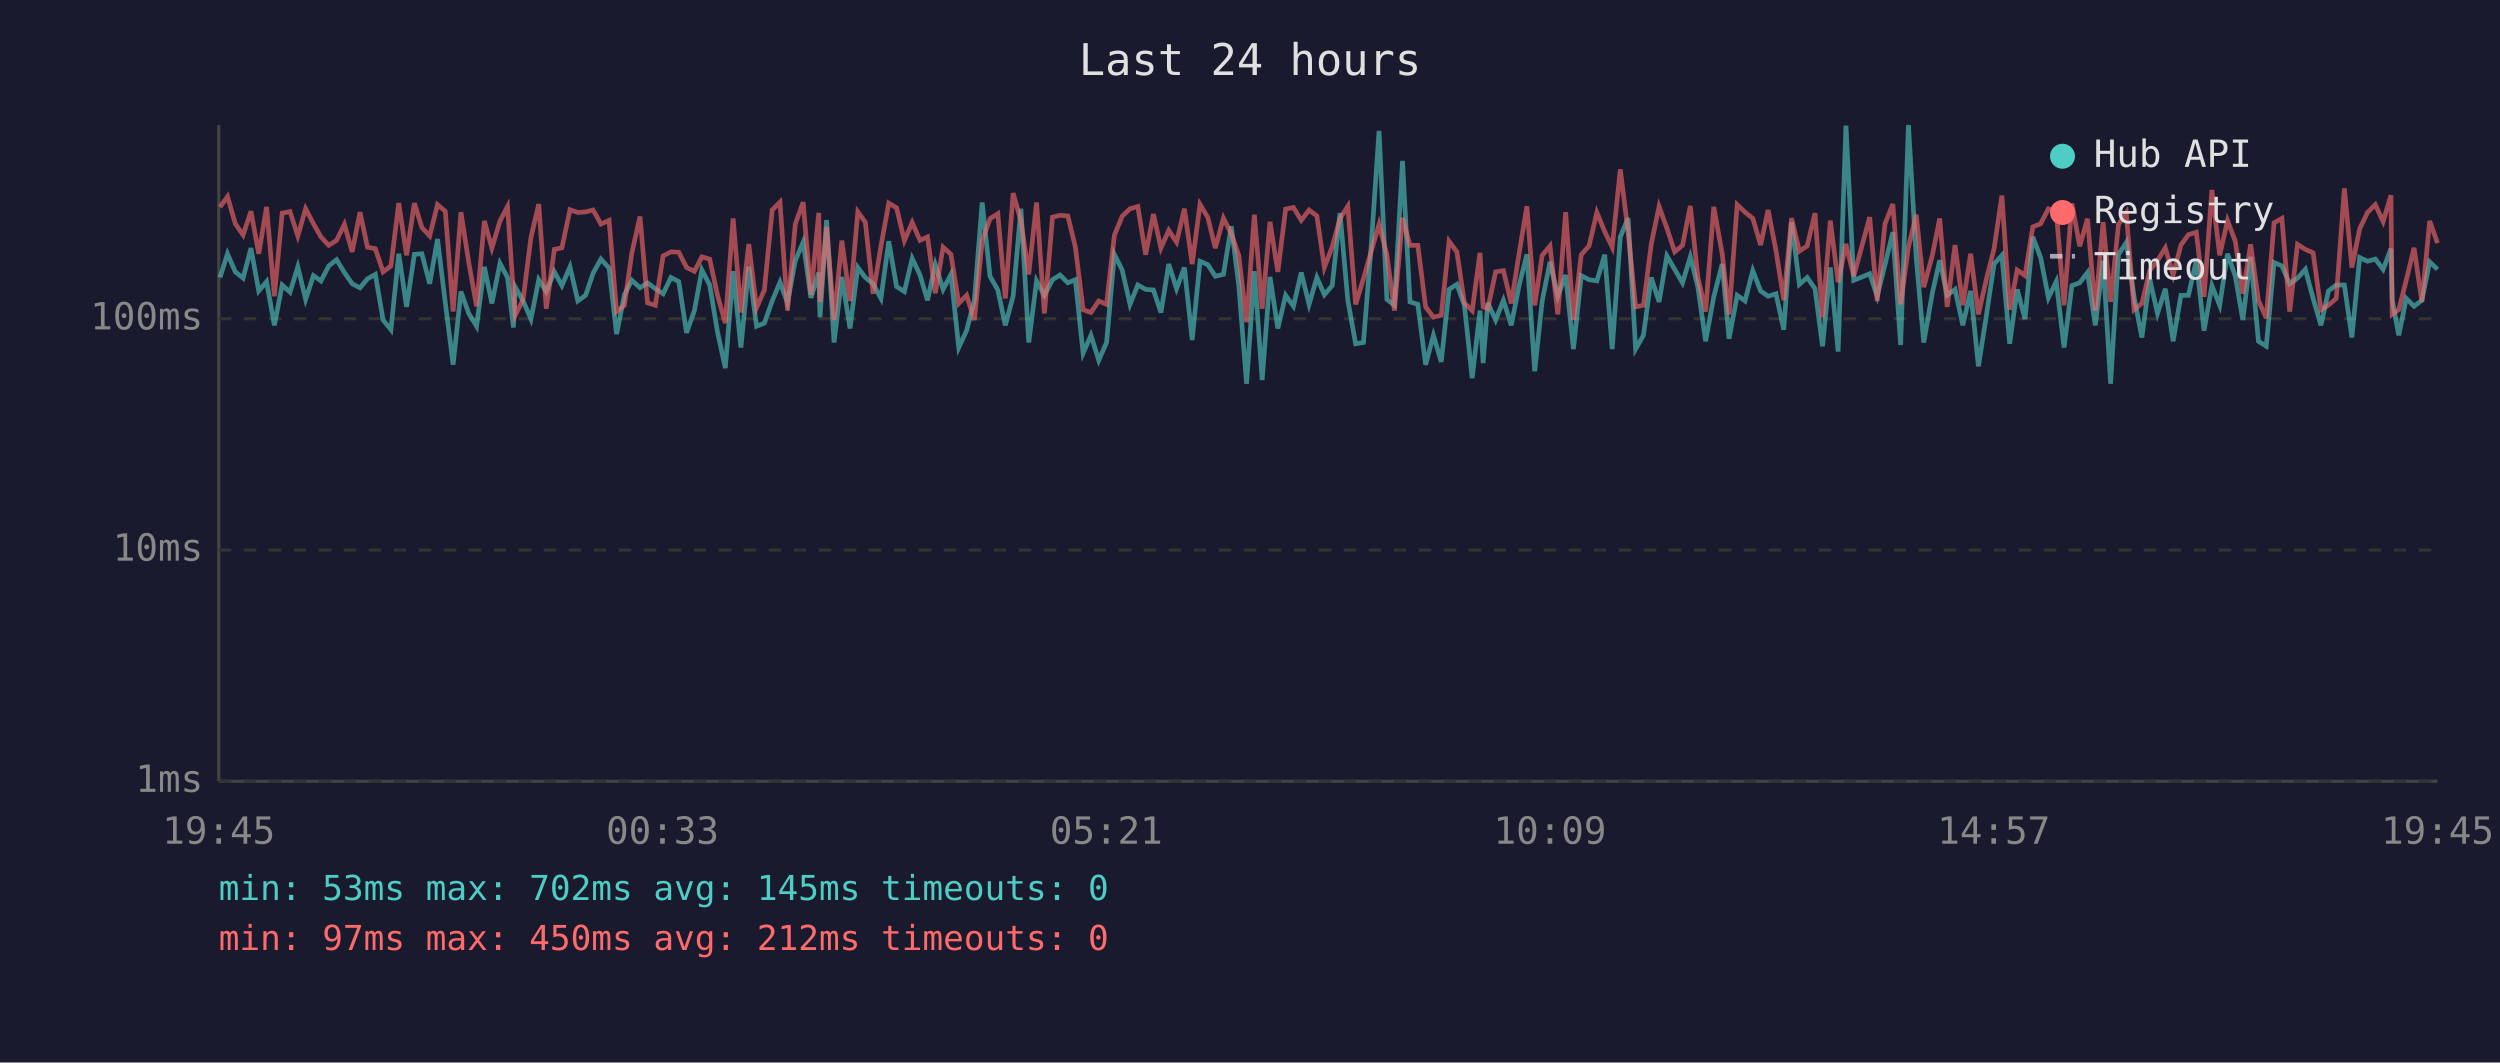
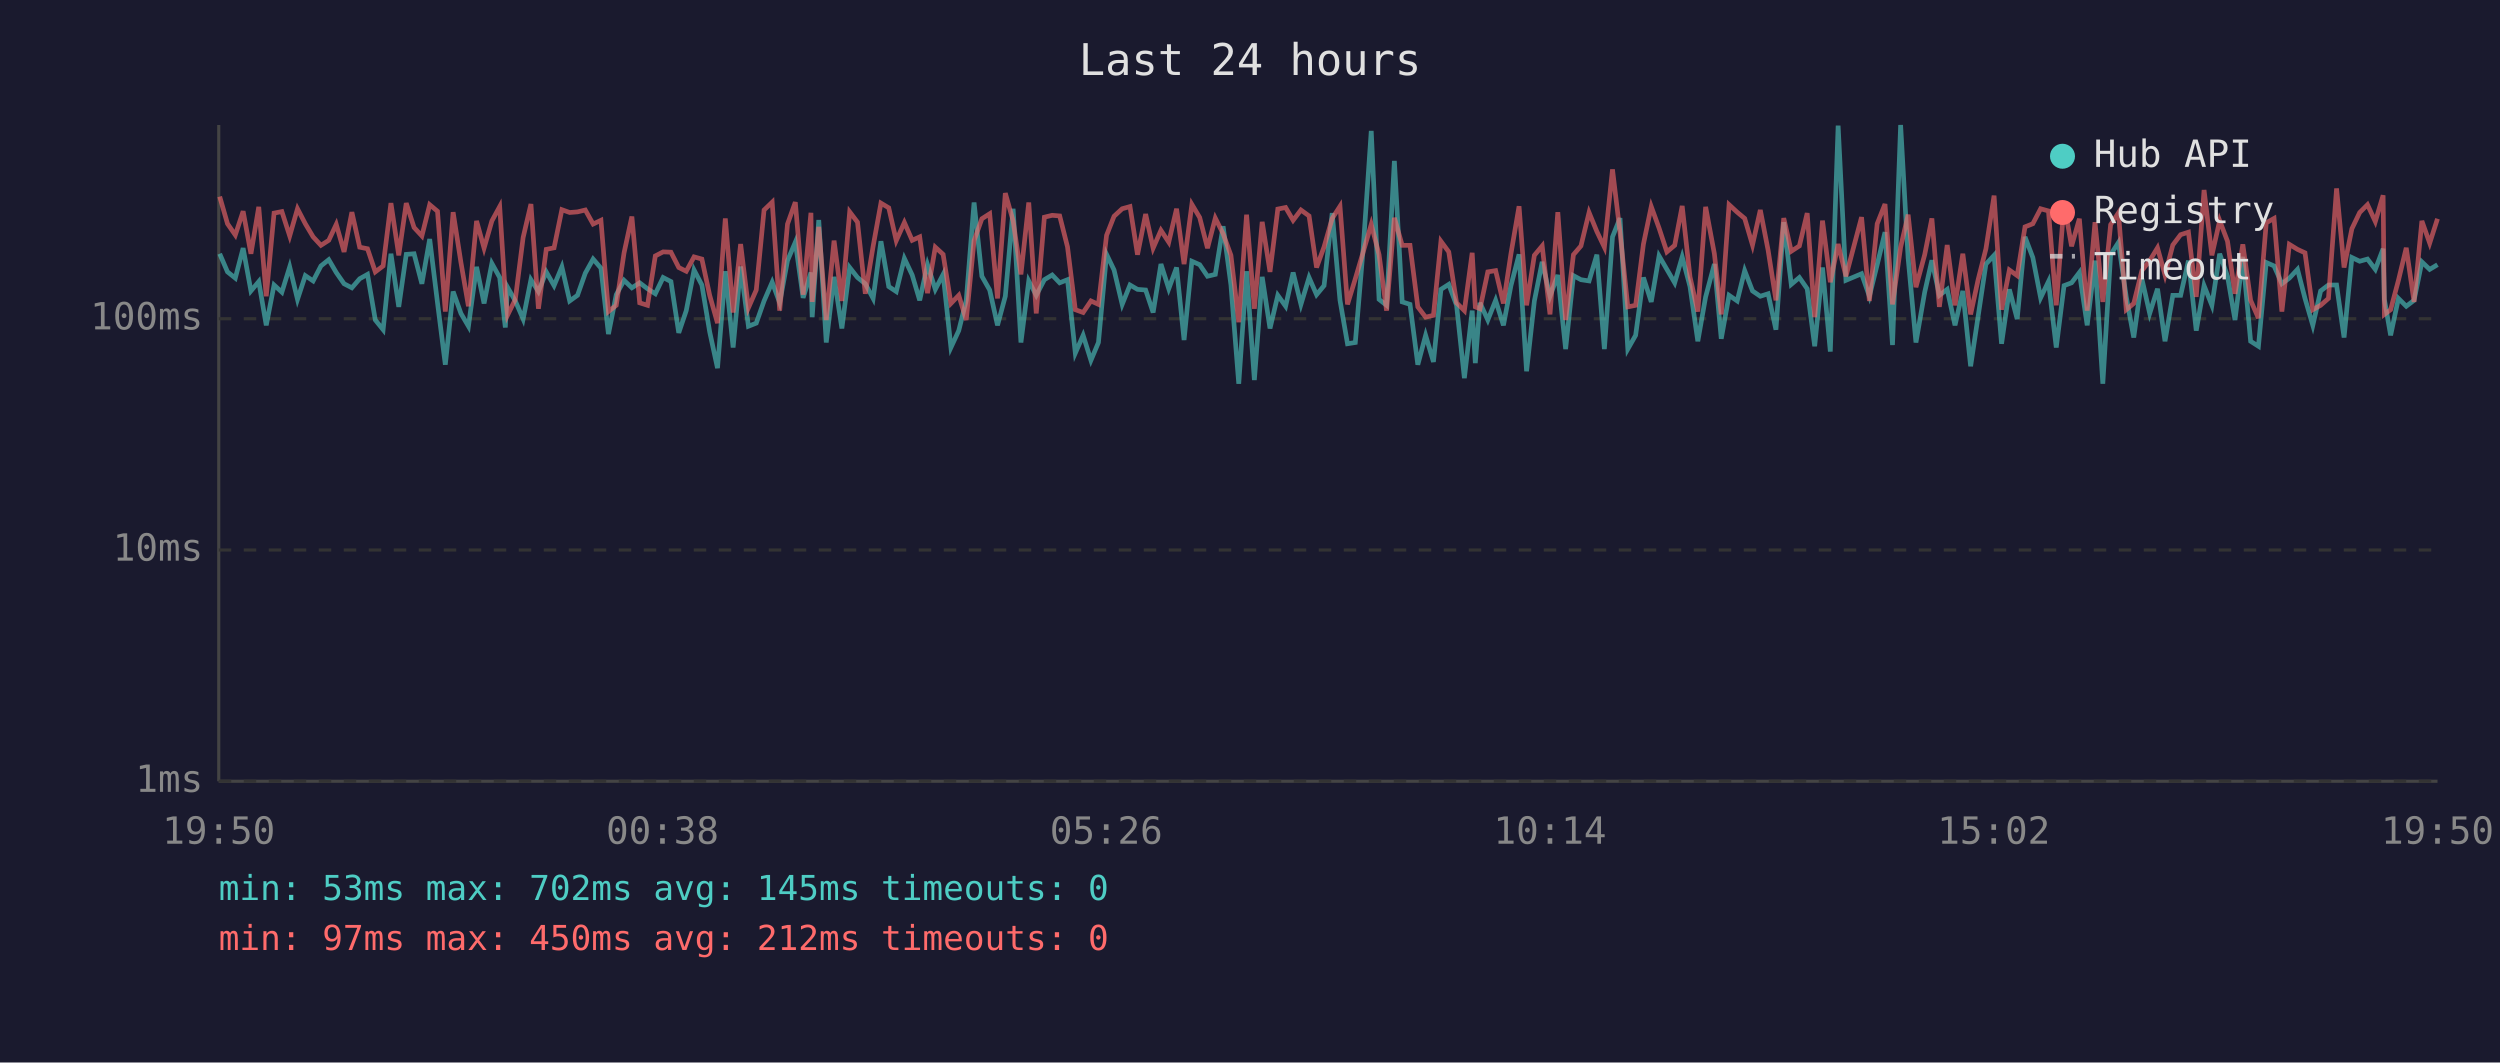
<svg xmlns="http://www.w3.org/2000/svg" viewBox="0 0 800 340" font-family="monospace" font-size="12">
  <rect width="800" height="340" fill="#1a1a2e" />
  <text x="400" y="24" fill="#e0e0e0" font-size="14" text-anchor="middle">Last 24 hours</text>
  <line x1="70" y1="40" x2="70" y2="250" stroke="#444" stroke-width="1" />
  <line x1="70" y1="250" x2="780" y2="250" stroke="#444" stroke-width="1" />
  <line x1="70" y1="250" x2="780" y2="250" stroke="#333" stroke-width="1" stroke-dasharray="4" />
  <text x="65" y="250" fill="#888" text-anchor="end" dominant-baseline="middle">1ms</text>
  <line x1="70" y1="176" x2="780" y2="176" stroke="#333" stroke-width="1" stroke-dasharray="4" />
  <text x="65" y="176" fill="#888" text-anchor="end" dominant-baseline="middle">10ms</text>
  <line x1="70" y1="102" x2="780" y2="102" stroke="#333" stroke-width="1" stroke-dasharray="4" />
  <text x="65" y="102" fill="#888" text-anchor="end" dominant-baseline="middle">100ms</text>
-   <text x="70" y="270" fill="#888" text-anchor="middle">19:45</text>
-   <text x="212" y="270" fill="#888" text-anchor="middle">00:33</text>
-   <text x="354" y="270" fill="#888" text-anchor="middle">05:21</text>
-   <text x="496" y="270" fill="#888" text-anchor="middle">10:09</text>
-   <text x="638" y="270" fill="#888" text-anchor="middle">14:57</text>
-   <text x="780" y="270" fill="#888" text-anchor="middle">19:45</text>
-   <polyline points="70.4,88.8 72.8,81.2 75.3,87.0 77.8,89.0 80.3,79.4 82.8,93.1 85.3,90.1 87.8,104.1 90.3,91.2 92.8,93.5 95.3,85.4 97.8,95.8 100.3,88.2 102.7,89.9 105.2,85.1 107.7,83.1 110.2,87.2 112.7,90.8 115.2,92.1 117.6,89.2 120.1,87.8 122.6,102.4 125.1,105.5 127.6,81.2 130.1,98.2 132.6,81.4 135.0,81.2 137.5,90.8 140.0,76.5 142.5,96.9 145.0,116.7 147.5,93.3 150.0,100.3 152.5,104.4 155.0,85.4 157.4,97.1 160.0,84.3 162.4,88.8 164.3,104.8 164.9,91.9 167.4,96.3 169.9,102.1 172.4,89.5 174.8,93.3 177.4,87.0 179.8,91.4 182.4,85.4 184.9,96.3 187.4,94.5 189.8,87.4 192.3,82.9 194.9,85.8 197.3,106.9 199.8,94.3 202.2,89.7 204.8,92.1 207.2,90.5 209.7,92.4 212.2,94.0 214.7,88.8 217.2,90.1 219.7,106.5 222.2,99.4 224.6,86.4 227.1,91.2 229.6,106.2 232.1,117.8 234.6,86.8 237.1,111.2 239.6,85.3 242.1,104.4 244.6,103.4 247.1,96.3 249.6,90.3 252.0,96.9 254.5,83.4 257.0,77.5 259.5,95.3 262.0,87.2 262.4,101.5 264.5,70.4 266.9,109.6 269.4,88.6 272.0,105.1 274.5,85.6 276.9,88.8 279.4,90.8 281.9,95.5 284.4,77.2 286.9,91.7 289.4,93.3 291.9,82.7 294.4,88.0 296.8,96.1 299.3,84.7 301.8,92.6 304.3,87.8 306.8,111.2 309.3,105.8 311.8,96.1 314.3,64.8 316.8,88.4 319.3,92.8 321.7,104.1 324.2,94.8 326.7,66.8 329.2,109.6 331.7,89.9 334.2,94.5 336.8,89.5 339.2,88.0 341.7,90.5 344.1,89.5 346.6,113.0 349.1,107.3 351.6,115.3 354.1,109.6 356.6,81.4 359.1,86.4 361.6,97.4 364.1,91.2 366.6,92.6 369.1,92.8 371.5,100.0 374.0,84.5 376.5,92.4 379.0,85.6 381.5,108.8 384.0,83.6 386.5,84.7 388.9,88.4 391.5,87.8 394.0,72.4 396.4,91.2 398.9,122.8 401.4,86.8 403.9,121.6 406.4,88.6 408.9,105.1 411.4,94.5 413.9,98.0 416.4,87.2 418.9,97.4 421.4,88.8 423.8,94.3 426.3,91.4 428.8,68.2 431.3,96.1 433.8,110.0 436.3,109.6 438.7,79.8 441.3,41.9 443.8,95.8 446.2,97.7 448.8,51.5 451.2,96.6 453.7,97.4 456.2,116.7 458.7,107.3 461.2,115.8 463.7,92.6 466.2,91.0 468.6,97.7 471.1,121.0 473.6,99.4 474.6,116.2 476.1,96.9 478.6,102.4 481.1,96.1 483.6,104.1 486.1,91.4 488.6,81.4 491.1,118.8 493.5,96.3 496.0,83.8 498.5,94.8 501.0,88.0 503.5,111.7 506.0,88.2 508.5,89.5 511.0,89.9 513.5,81.5 515.9,111.7 518.5,75.8 521.0,69.8 523.4,111.7 525.9,107.3 528.4,88.8 530.9,96.6 533.4,81.9 535.9,86.2 538.4,90.5 540.9,82.2 543.3,91.7 545.8,109.2 548.4,95.0 551.1,84.5 553.3,108.4 555.9,94.5 558.4,96.3 560.9,86.6 563.4,93.1 565.8,94.8 568.3,94.0 570.8,105.5 573.3,71.1 575.8,91.0 578.3,88.8 580.8,92.4 583.2,110.8 585.7,85.6 588.2,112.5 590.7,40.2 593.2,89.7 598.3,87.6 600.7,94.8 603.2,84.7 605.7,74.3 608.2,110.4 610.7,40.0 613.2,82.6 615.6,109.6 618.4,93.5 620.7,83.3 623.1,94.5 625.6,92.6 628.1,104.1 630.6,93.1 633.1,117.2 635.6,101.2 638.1,84.5 640.6,81.7 643.1,110.0 645.5,92.6 648.0,102.1 650.5,75.8 653.0,82.4 655.5,95.3 658.0,90.1 660.5,111.2 663.0,91.4 665.5,90.5 668.0,87.2 670.5,104.1 673.0,83.4 675.4,122.8 677.9,81.5 680.4,77.6 682.9,95.0 685.4,108.0 687.9,89.2 690.4,100.3 692.9,92.4 695.4,109.2 697.9,94.5 700.3,94.5 702.8,83.4 705.3,105.8 707.8,91.4 710.3,97.7 712.8,81.2 715.3,88.4 717.7,102.4 720.2,82.2 722.7,109.2 725.2,110.8 727.7,84.0 730.2,85.1 732.7,90.8 735.2,89.0 737.7,86.2 740.2,95.5 742.7,104.1 745.1,93.1 747.6,91.2 750.2,91.2 752.6,108.0 755.1,82.4 757.6,83.6 760.1,82.9 762.6,86.2 765.1,79.6 765.5,95.8 767.6,107.3 770.0,95.5 772.5,98.0 775.0,96.1 777.5,83.8 780.0,86.2" fill="none" stroke="#4ecdc4" stroke-width="1.5" opacity="0.6" />
-   <polyline points="70.4,66.3 72.8,62.9 75.3,71.6 77.8,75.2 80.3,67.6 82.8,81.2 85.3,66.2 87.8,94.8 90.3,68.2 92.8,67.7 95.3,75.5 97.8,66.8 100.3,71.6 102.7,75.8 105.2,78.5 107.7,76.9 110.2,71.8 112.7,80.6 115.2,67.9 117.6,79.1 120.1,79.6 122.6,87.0 125.1,85.1 127.6,65.0 130.1,81.7 132.6,65.0 135.0,72.8 137.5,75.5 140.0,65.5 142.5,67.6 145.0,99.7 147.5,67.9 150.0,84.0 152.5,98.0 155.0,70.7 157.4,79.4 160.0,70.7 162.4,66.1 164.3,94.0 164.9,100.9 167.4,95.8 169.9,76.0 172.4,65.3 174.8,98.8 177.4,79.8 179.8,79.3 182.4,67.1 184.9,68.0 187.4,67.8 189.8,67.2 192.3,71.7 194.9,70.5 197.3,99.7 199.8,97.7 202.2,80.9 204.8,69.3 207.2,96.9 209.7,97.7 212.2,81.9 214.7,80.6 217.2,80.7 219.7,85.6 222.2,86.8 224.6,82.2 227.1,82.9 229.6,94.5 232.1,103.4 234.6,69.9 237.1,100.0 239.6,78.1 242.1,98.5 244.6,92.8 247.1,67.2 249.6,64.7 252.0,99.4 254.5,71.7 257.0,64.7 259.5,94.3 262.0,68.1 262.4,96.6 264.5,72.6 266.9,102.4 269.4,77.0 272.0,96.3 274.5,67.8 276.9,71.1 279.4,94.0 281.9,78.8 284.4,65.0 286.9,66.5 289.4,77.0 291.9,71.2 294.4,76.9 296.8,75.8 299.3,93.8 301.8,79.1 304.3,81.4 306.8,97.1 309.3,94.5 311.8,102.4 314.3,77.0 316.8,70.0 319.3,68.4 321.7,95.5 324.2,61.8 326.7,70.7 329.2,87.8 331.7,64.8 334.2,100.3 336.8,69.5 339.2,68.9 341.7,69.1 344.1,79.0 346.6,99.1 349.1,100.0 351.6,96.3 354.1,97.4 356.6,75.3 359.1,69.2 361.6,66.8 364.1,66.1 366.6,81.5 369.1,68.5 371.5,79.4 374.0,73.7 376.5,77.5 379.0,66.8 381.5,84.5 384.0,65.4 386.5,69.6 388.9,79.4 391.5,69.8 394.0,74.8 396.4,81.7 398.9,103.1 401.4,68.7 403.9,98.8 406.4,71.0 408.9,87.0 411.4,66.9 413.9,66.4 416.4,70.5 418.9,67.2 421.4,69.1 423.8,85.6 426.3,79.0 428.8,69.9 431.3,66.0 433.8,97.4 436.3,89.2 438.7,80.7 441.3,71.8 443.8,81.5 446.2,99.4 448.8,69.7 451.2,78.5 453.7,78.5 456.2,98.2 458.7,101.5 461.2,100.9 463.7,77.2 466.2,80.6 468.6,96.9 471.1,99.4 473.6,80.9 474.6,98.2 476.1,98.8 478.6,87.0 481.1,86.6 483.6,97.1 486.1,81.2 488.6,66.0 491.1,97.7 493.5,81.7 496.0,78.7 498.5,100.6 501.0,67.9 503.5,102.4 506.0,81.5 508.5,78.7 511.0,68.0 513.5,74.1 515.9,79.1 518.5,54.2 521.0,74.3 523.4,98.2 525.9,97.7 528.4,78.1 530.9,66.1 533.4,73.0 535.9,80.6 538.4,78.5 540.9,65.9 543.3,88.6 545.8,99.7 548.4,66.2 551.1,81.2 553.3,100.6 555.9,65.5 558.4,67.9 560.9,69.9 563.4,78.4 565.8,67.2 568.3,80.1 570.8,96.1 573.3,69.8 575.8,80.4 578.3,78.7 580.8,68.2 583.2,101.5 585.7,70.6 588.2,90.3 590.7,78.1 593.2,88.4 598.3,69.5 600.7,96.3 603.2,71.6 605.7,65.3 608.2,97.4 610.7,79.1 613.2,68.7 615.6,91.9 618.4,81.5 620.7,69.9 623.1,98.2 625.6,78.4 628.1,97.7 630.6,81.2 633.1,100.6 635.6,89.5 638.1,79.6 640.6,62.6 643.1,99.1 645.5,86.4 648.0,88.2 650.5,72.6 653.0,71.6 655.5,66.8 658.0,67.5 660.5,97.7 663.0,65.1 665.5,78.8 668.0,70.0 670.5,99.4 673.0,71.1 675.4,96.6 677.9,71.9 680.4,68.1 682.9,99.1 685.4,97.1 687.9,86.6 690.4,83.4 692.9,79.3 695.4,88.0 697.9,78.4 700.3,75.1 702.8,74.3 705.3,95.0 707.8,60.8 710.3,81.7 712.8,70.6 715.3,77.2 717.7,94.0 720.2,78.2 722.7,96.1 725.2,101.8 727.7,71.3 730.2,69.9 732.7,99.7 735.2,78.2 737.7,79.8 740.2,80.9 742.7,99.1 745.1,97.7 747.6,95.5 750.2,60.3 752.6,85.6 755.1,73.2 757.6,68.0 760.1,65.5 762.6,70.9 765.1,62.5 765.5,100.6 767.6,99.1 770.0,89.7 772.5,79.3 775.0,96.6 777.5,70.7 780.0,77.8" fill="none" stroke="#ff6b6b" stroke-width="1.5" opacity="0.6" />
+   <text x="70" y="270" fill="#888" text-anchor="middle">19:50</text>
+   <text x="212" y="270" fill="#888" text-anchor="middle">00:38</text>
+   <text x="354" y="270" fill="#888" text-anchor="middle">05:26</text>
+   <text x="496" y="270" fill="#888" text-anchor="middle">10:14</text>
+   <text x="638" y="270" fill="#888" text-anchor="middle">15:02</text>
+   <text x="780" y="270" fill="#888" text-anchor="middle">19:50</text>
+   <polyline points="70.3,81.2 72.8,87.0 75.3,89.0 77.8,79.4 80.3,93.1 82.8,90.1 85.2,104.1 87.7,91.2 90.2,93.5 92.7,85.4 95.2,95.8 97.7,88.2 100.2,89.9 102.7,85.1 105.2,83.1 107.6,87.2 110.1,90.8 112.6,92.1 115.1,89.2 117.6,87.8 120.1,102.4 122.6,105.5 125.1,81.2 127.6,98.2 130.0,81.4 132.5,81.2 135.0,90.8 137.5,76.5 140.0,96.9 142.5,116.7 145.0,93.3 147.5,100.3 149.9,104.4 152.5,85.4 154.9,97.1 157.4,84.3 159.9,88.8 161.7,104.8 162.4,91.9 164.9,96.3 167.4,102.1 169.9,89.5 172.3,93.3 174.8,87.0 177.3,91.4 179.8,85.4 182.3,96.3 184.8,94.5 187.3,87.4 189.8,82.9 192.3,85.8 194.7,106.9 197.2,94.3 199.7,89.7 202.2,92.1 204.7,90.5 207.2,92.4 209.7,94.0 212.2,88.8 214.7,90.1 217.2,106.5 219.6,99.4 222.1,86.4 224.6,91.2 227.1,106.2 229.6,117.8 232.1,86.8 234.6,111.2 237.0,85.3 239.5,104.4 242.0,103.4 244.5,96.3 247.1,90.3 249.5,96.9 252.0,83.4 254.5,77.5 257.0,95.3 259.5,87.2 259.9,101.5 262.0,70.4 264.4,109.6 266.9,88.6 269.4,105.1 271.9,85.6 274.4,88.8 276.9,90.8 279.4,95.5 281.9,77.2 284.4,91.7 286.8,93.3 289.4,82.7 291.9,88.0 294.3,96.1 296.8,84.7 299.3,92.6 301.8,87.8 304.3,111.2 306.8,105.8 309.2,96.1 311.7,64.8 314.2,88.4 316.7,92.8 319.2,104.1 321.7,94.8 324.2,66.8 326.7,109.6 329.2,89.9 331.6,94.5 334.2,89.5 336.7,88.0 339.1,90.5 341.6,89.5 344.1,113.0 346.6,107.3 349.1,115.3 351.5,109.6 354.1,81.4 356.5,86.4 359.1,97.4 361.6,91.2 364.0,92.6 366.6,92.8 369.0,100.0 371.5,84.5 374.0,92.4 376.5,85.6 378.9,108.8 381.4,83.6 383.9,84.7 386.4,88.4 388.9,87.8 391.4,72.4 393.9,91.2 396.4,122.8 398.9,86.8 401.4,121.6 403.9,88.6 406.4,105.1 408.9,94.5 411.4,98.0 413.8,87.2 416.3,97.4 418.9,88.8 421.3,94.3 423.7,91.4 426.3,68.2 428.8,96.1 431.2,110.0 433.7,109.6 436.2,79.8 438.8,41.9 441.3,95.8 443.7,97.7 446.2,51.5 448.7,96.6 451.2,97.4 453.7,116.7 456.2,107.3 458.7,115.8 461.1,92.6 463.6,91.0 466.1,97.7 468.6,121.0 471.1,99.4 472.1,116.2 473.6,96.9 476.1,102.4 478.6,96.1 481.1,104.1 483.5,91.4 486.1,81.4 488.5,118.8 491.0,96.3 493.5,83.8 496.0,94.8 498.5,88.0 501.0,111.7 503.5,88.2 505.9,89.5 508.5,89.9 511.0,81.5 513.4,111.7 516.0,75.8 518.4,69.8 520.9,111.7 523.4,107.3 525.9,88.8 528.4,96.6 530.9,81.9 533.4,86.2 535.9,90.5 538.3,82.2 540.8,91.7 543.3,109.2 545.8,95.0 548.6,84.5 550.8,108.4 553.3,94.5 555.9,96.3 558.3,86.6 560.8,93.1 563.3,94.8 565.8,94.0 568.3,105.5 570.8,71.1 573.2,91.0 575.8,88.8 578.3,92.4 580.7,110.8 583.2,85.6 585.7,112.5 588.2,40.2 590.7,89.7 595.7,87.6 598.2,94.8 600.7,84.7 603.2,74.3 605.6,110.4 608.2,40.0 610.6,82.6 613.1,109.6 615.9,93.5 618.2,83.3 620.6,94.5 623.1,92.6 625.6,104.1 628.1,93.1 630.6,117.2 633.0,101.2 635.5,84.5 638.1,81.7 640.5,110.0 643.0,92.6 645.5,102.1 648.0,75.8 650.5,82.4 653.0,95.3 655.5,90.1 658.0,111.2 660.5,91.4 662.9,90.5 665.4,87.2 667.9,104.1 670.4,83.4 672.9,122.8 675.4,81.5 677.9,77.6 680.4,95.0 682.8,108.0 685.4,89.2 687.9,100.3 690.4,92.4 692.8,109.2 695.3,94.5 697.8,94.5 700.3,83.4 702.8,105.8 705.3,91.4 707.8,97.7 710.3,81.2 712.8,88.4 715.2,102.4 717.7,82.2 720.2,109.2 722.7,110.8 725.2,84.0 727.7,85.1 730.2,90.8 732.6,89.0 735.2,86.2 737.6,95.5 740.1,104.1 742.6,93.1 745.1,91.2 747.7,91.2 750.1,108.0 752.6,82.4 755.1,83.6 757.6,82.9 760.1,86.2 762.6,79.6 763.0,95.8 765.0,107.3 767.5,95.5 770.0,98.0 772.5,96.1 775.0,83.8 777.5,86.2 780.0,84.7" fill="none" stroke="#4ecdc4" stroke-width="1.5" opacity="0.6" />
+   <polyline points="70.3,62.9 72.8,71.6 75.3,75.2 77.8,67.6 80.3,81.2 82.8,66.2 85.2,94.8 87.7,68.2 90.2,67.7 92.7,75.5 95.2,66.8 97.7,71.6 100.2,75.8 102.7,78.5 105.2,76.9 107.6,71.8 110.1,80.6 112.6,67.9 115.1,79.1 117.6,79.6 120.1,87.0 122.6,85.1 125.1,65.0 127.6,81.7 130.0,65.0 132.5,72.8 135.0,75.5 137.5,65.5 140.0,67.6 142.5,99.7 145.0,67.9 147.5,84.0 149.9,98.0 152.5,70.7 154.9,79.4 157.4,70.7 159.9,66.1 161.7,94.0 162.4,100.9 164.9,95.8 167.4,76.0 169.9,65.3 172.3,98.8 174.8,79.8 177.3,79.3 179.8,67.1 182.3,68.0 184.8,67.8 187.3,67.2 189.8,71.7 192.3,70.5 194.7,99.7 197.2,97.7 199.7,80.9 202.2,69.3 204.7,96.9 207.2,97.7 209.7,81.9 212.2,80.6 214.7,80.7 217.2,85.6 219.6,86.8 222.1,82.2 224.6,82.9 227.1,94.5 229.6,103.4 232.1,69.9 234.6,100.0 237.0,78.1 239.5,98.5 242.0,92.8 244.5,67.2 247.1,64.7 249.5,99.4 252.0,71.7 254.5,64.7 257.0,94.3 259.5,68.1 259.9,96.6 262.0,72.6 264.4,102.4 266.9,77.0 269.4,96.3 271.9,67.8 274.4,71.1 276.9,94.0 279.4,78.8 281.9,65.0 284.4,66.5 286.8,77.0 289.4,71.2 291.9,76.9 294.3,75.8 296.8,93.8 299.3,79.1 301.8,81.4 304.3,97.1 306.8,94.5 309.2,102.4 311.7,77.0 314.2,70.0 316.7,68.4 319.2,95.5 321.7,61.8 324.2,70.7 326.7,87.8 329.2,64.8 331.6,100.3 334.2,69.5 336.7,68.9 339.1,69.1 341.6,79.0 344.1,99.1 346.6,100.0 349.1,96.3 351.5,97.4 354.1,75.3 356.5,69.2 359.1,66.8 361.6,66.1 364.0,81.5 366.6,68.5 369.0,79.4 371.5,73.7 374.0,77.5 376.5,66.8 378.9,84.5 381.4,65.4 383.9,69.6 386.4,79.4 388.9,69.8 391.4,74.8 393.9,81.7 396.4,103.1 398.9,68.7 401.4,98.8 403.9,71.0 406.4,87.0 408.9,66.9 411.4,66.4 413.8,70.5 416.3,67.2 418.9,69.1 421.3,85.6 423.7,79.0 426.3,69.9 428.8,66.0 431.2,97.4 433.7,89.2 436.2,80.7 438.8,71.8 441.3,81.5 443.7,99.4 446.2,69.7 448.7,78.5 451.2,78.5 453.7,98.2 456.2,101.5 458.7,100.9 461.1,77.2 463.6,80.6 466.1,96.9 468.6,99.4 471.1,80.9 472.1,98.2 473.6,98.8 476.1,87.0 478.6,86.6 481.1,97.1 483.5,81.2 486.1,66.0 488.5,97.7 491.0,81.7 493.5,78.7 496.0,100.6 498.5,67.9 501.0,102.4 503.5,81.5 505.9,78.7 508.5,68.0 511.0,74.1 513.4,79.1 516.0,54.2 518.4,74.3 520.9,98.2 523.4,97.7 525.9,78.1 528.4,66.1 530.9,73.0 533.4,80.6 535.9,78.5 538.3,65.9 540.8,88.6 543.3,99.7 545.8,66.2 548.6,81.2 550.8,100.6 553.3,65.5 555.9,67.9 558.3,69.9 560.8,78.4 563.3,67.2 565.8,80.1 568.3,96.1 570.8,69.8 573.2,80.4 575.8,78.7 578.3,68.2 580.7,101.5 583.2,70.6 585.7,90.3 588.2,78.1 590.7,88.4 595.7,69.5 598.2,96.3 600.7,71.6 603.2,65.3 605.6,97.4 608.2,79.1 610.6,68.7 613.1,91.9 615.9,81.5 618.2,69.9 620.6,98.2 623.1,78.4 625.6,97.7 628.1,81.2 630.6,100.6 633.0,89.5 635.5,79.6 638.1,62.6 640.5,99.1 643.0,86.4 645.5,88.2 648.0,72.6 650.5,71.6 653.0,66.8 655.5,67.5 658.0,97.7 660.5,65.1 662.9,78.8 665.4,70.0 667.9,99.4 670.4,71.1 672.9,96.6 675.4,71.9 677.9,68.1 680.4,99.1 682.8,97.1 685.4,86.6 687.9,83.4 690.4,79.3 692.8,88.0 695.3,78.4 697.8,75.1 700.3,74.3 702.8,95.0 705.3,60.8 707.8,81.7 710.3,70.6 712.8,77.2 715.2,94.0 717.7,78.2 720.2,96.1 722.7,101.8 725.2,71.3 727.7,69.9 730.2,99.7 732.6,78.2 735.2,79.8 737.6,80.9 740.1,99.1 742.6,97.7 745.1,95.5 747.7,60.3 750.1,85.6 752.6,73.2 755.1,68.0 757.6,65.5 760.1,70.9 762.6,62.5 763.0,100.6 765.0,99.1 767.5,89.7 770.0,79.3 772.5,96.6 775.0,70.7 777.5,77.8 780.0,70.0" fill="none" stroke="#ff6b6b" stroke-width="1.5" opacity="0.6" />
  <circle cx="660" cy="50" r="4" fill="#4ecdc4" />
  <text x="670" y="50" fill="#e0e0e0" dominant-baseline="middle">Hub API</text>
  <circle cx="660" cy="68" r="4" fill="#ff6b6b" />
  <text x="670" y="68" fill="#e0e0e0" dominant-baseline="middle">Registry</text>
  <line x1="656" y1="82" x2="664" y2="82" stroke="#e0e0e0" stroke-width="1.5" stroke-dasharray="4,3" opacity="0.7" />
  <text x="670" y="86" fill="#e0e0e0" dominant-baseline="middle">Timeout</text>
  <text x="70" y="288" fill="#4ecdc4" font-size="11">min: 53ms  max: 702ms  avg: 145ms  timeouts: 0</text>
  <text x="70" y="304" fill="#ff6b6b" font-size="11">min: 97ms  max: 450ms  avg: 212ms  timeouts: 0</text>
</svg>
